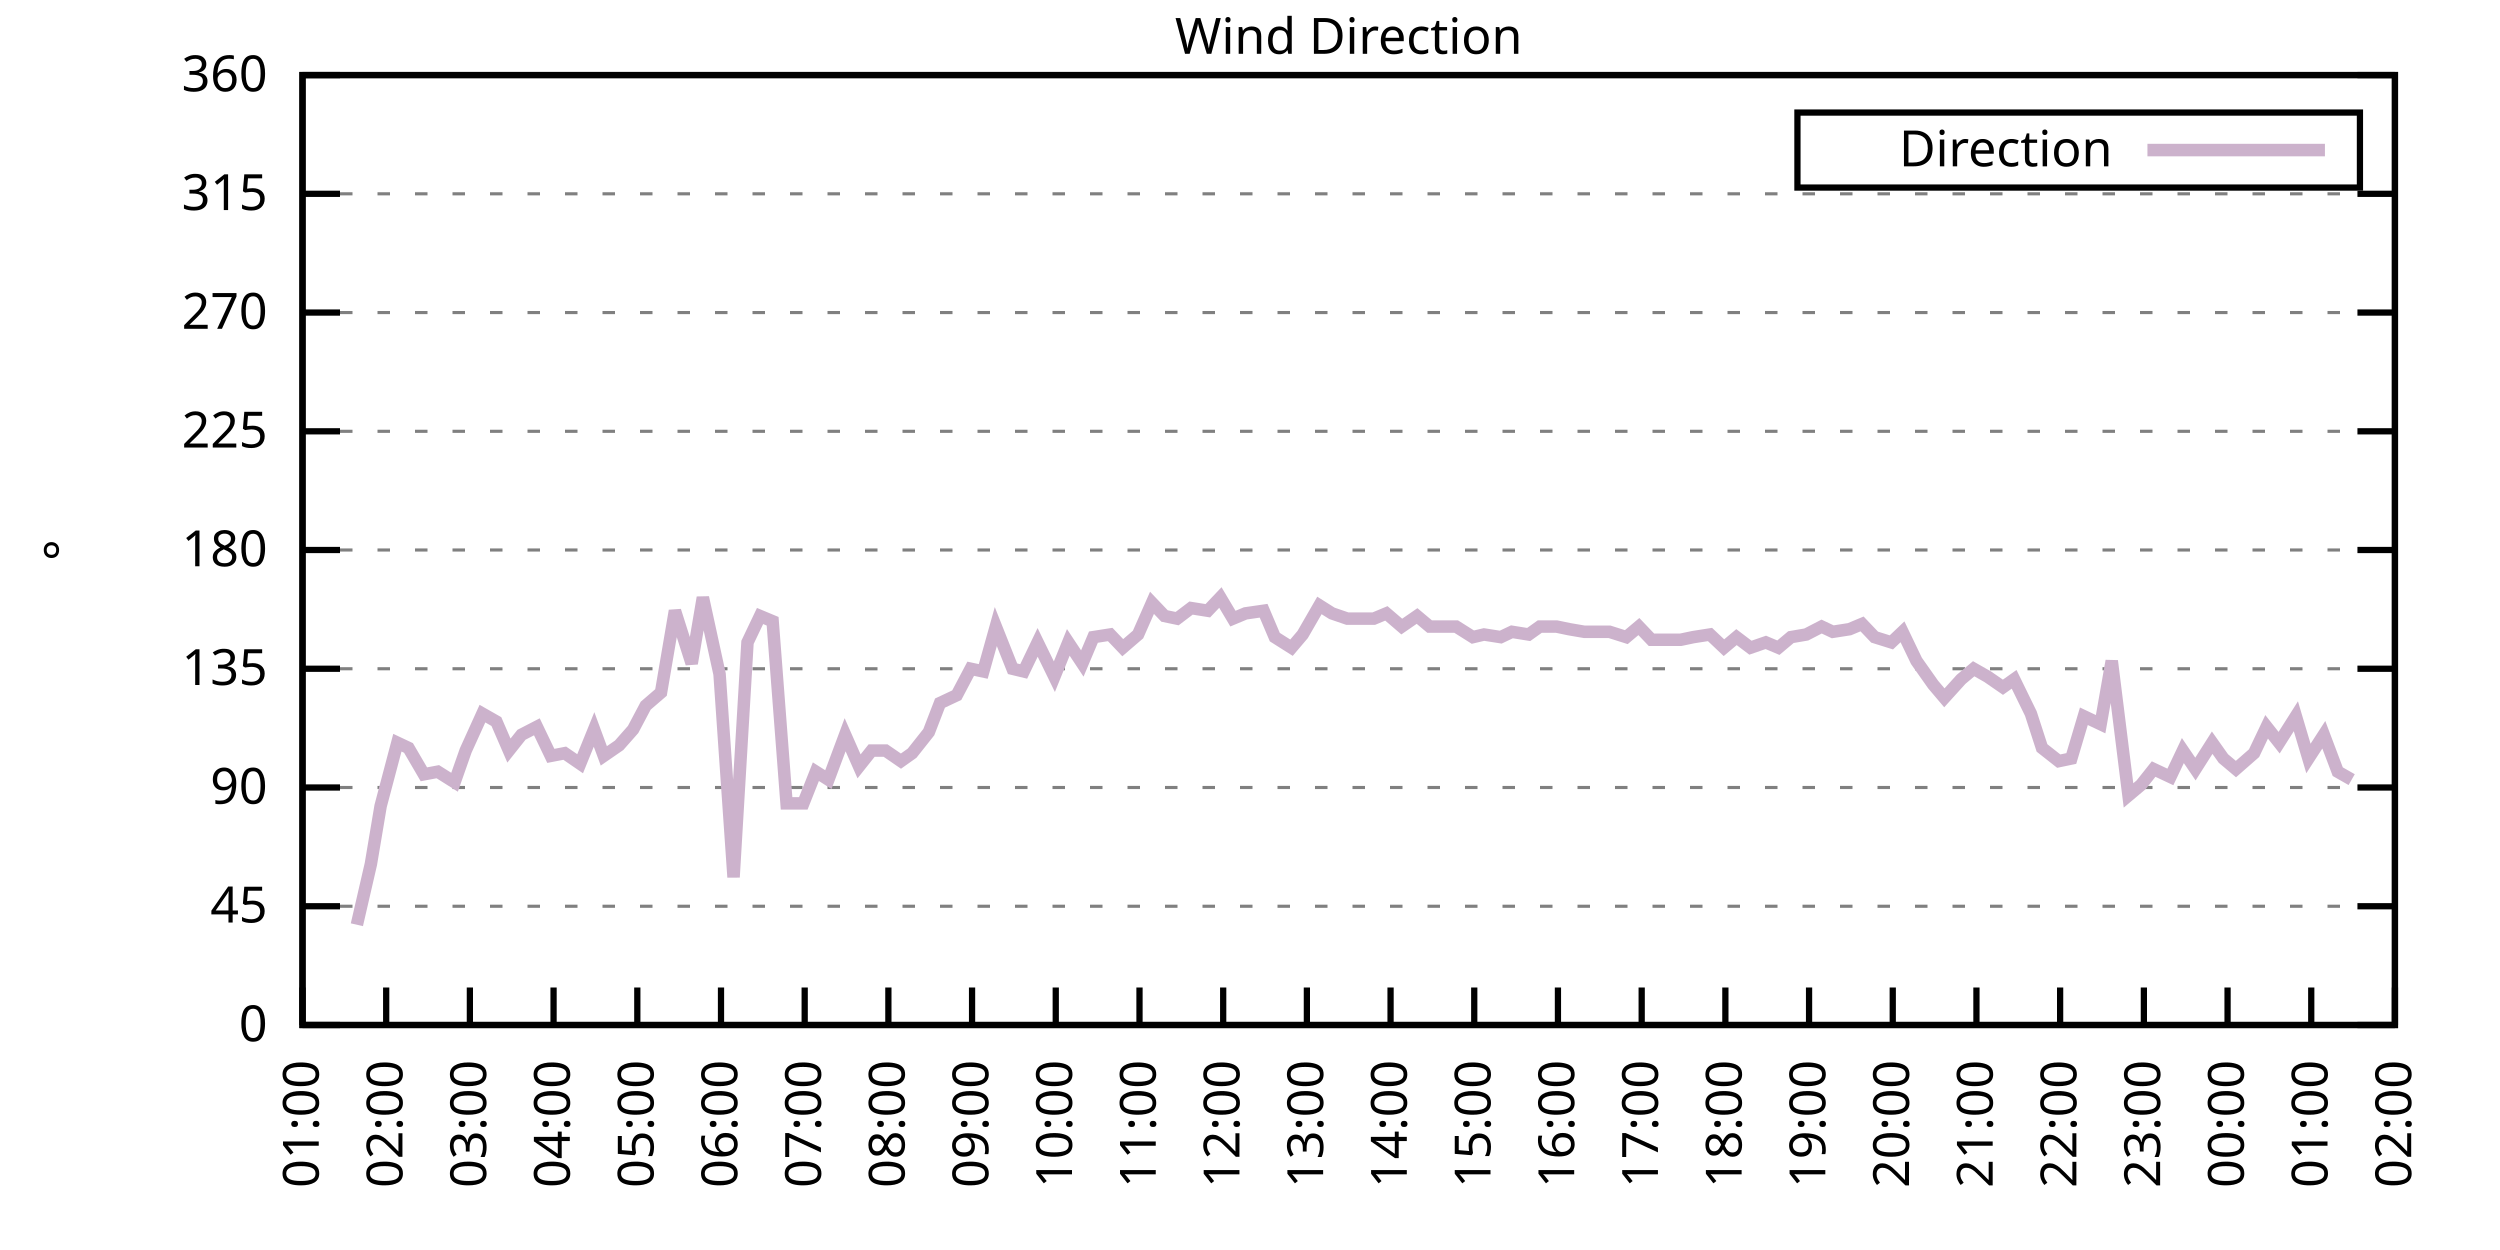
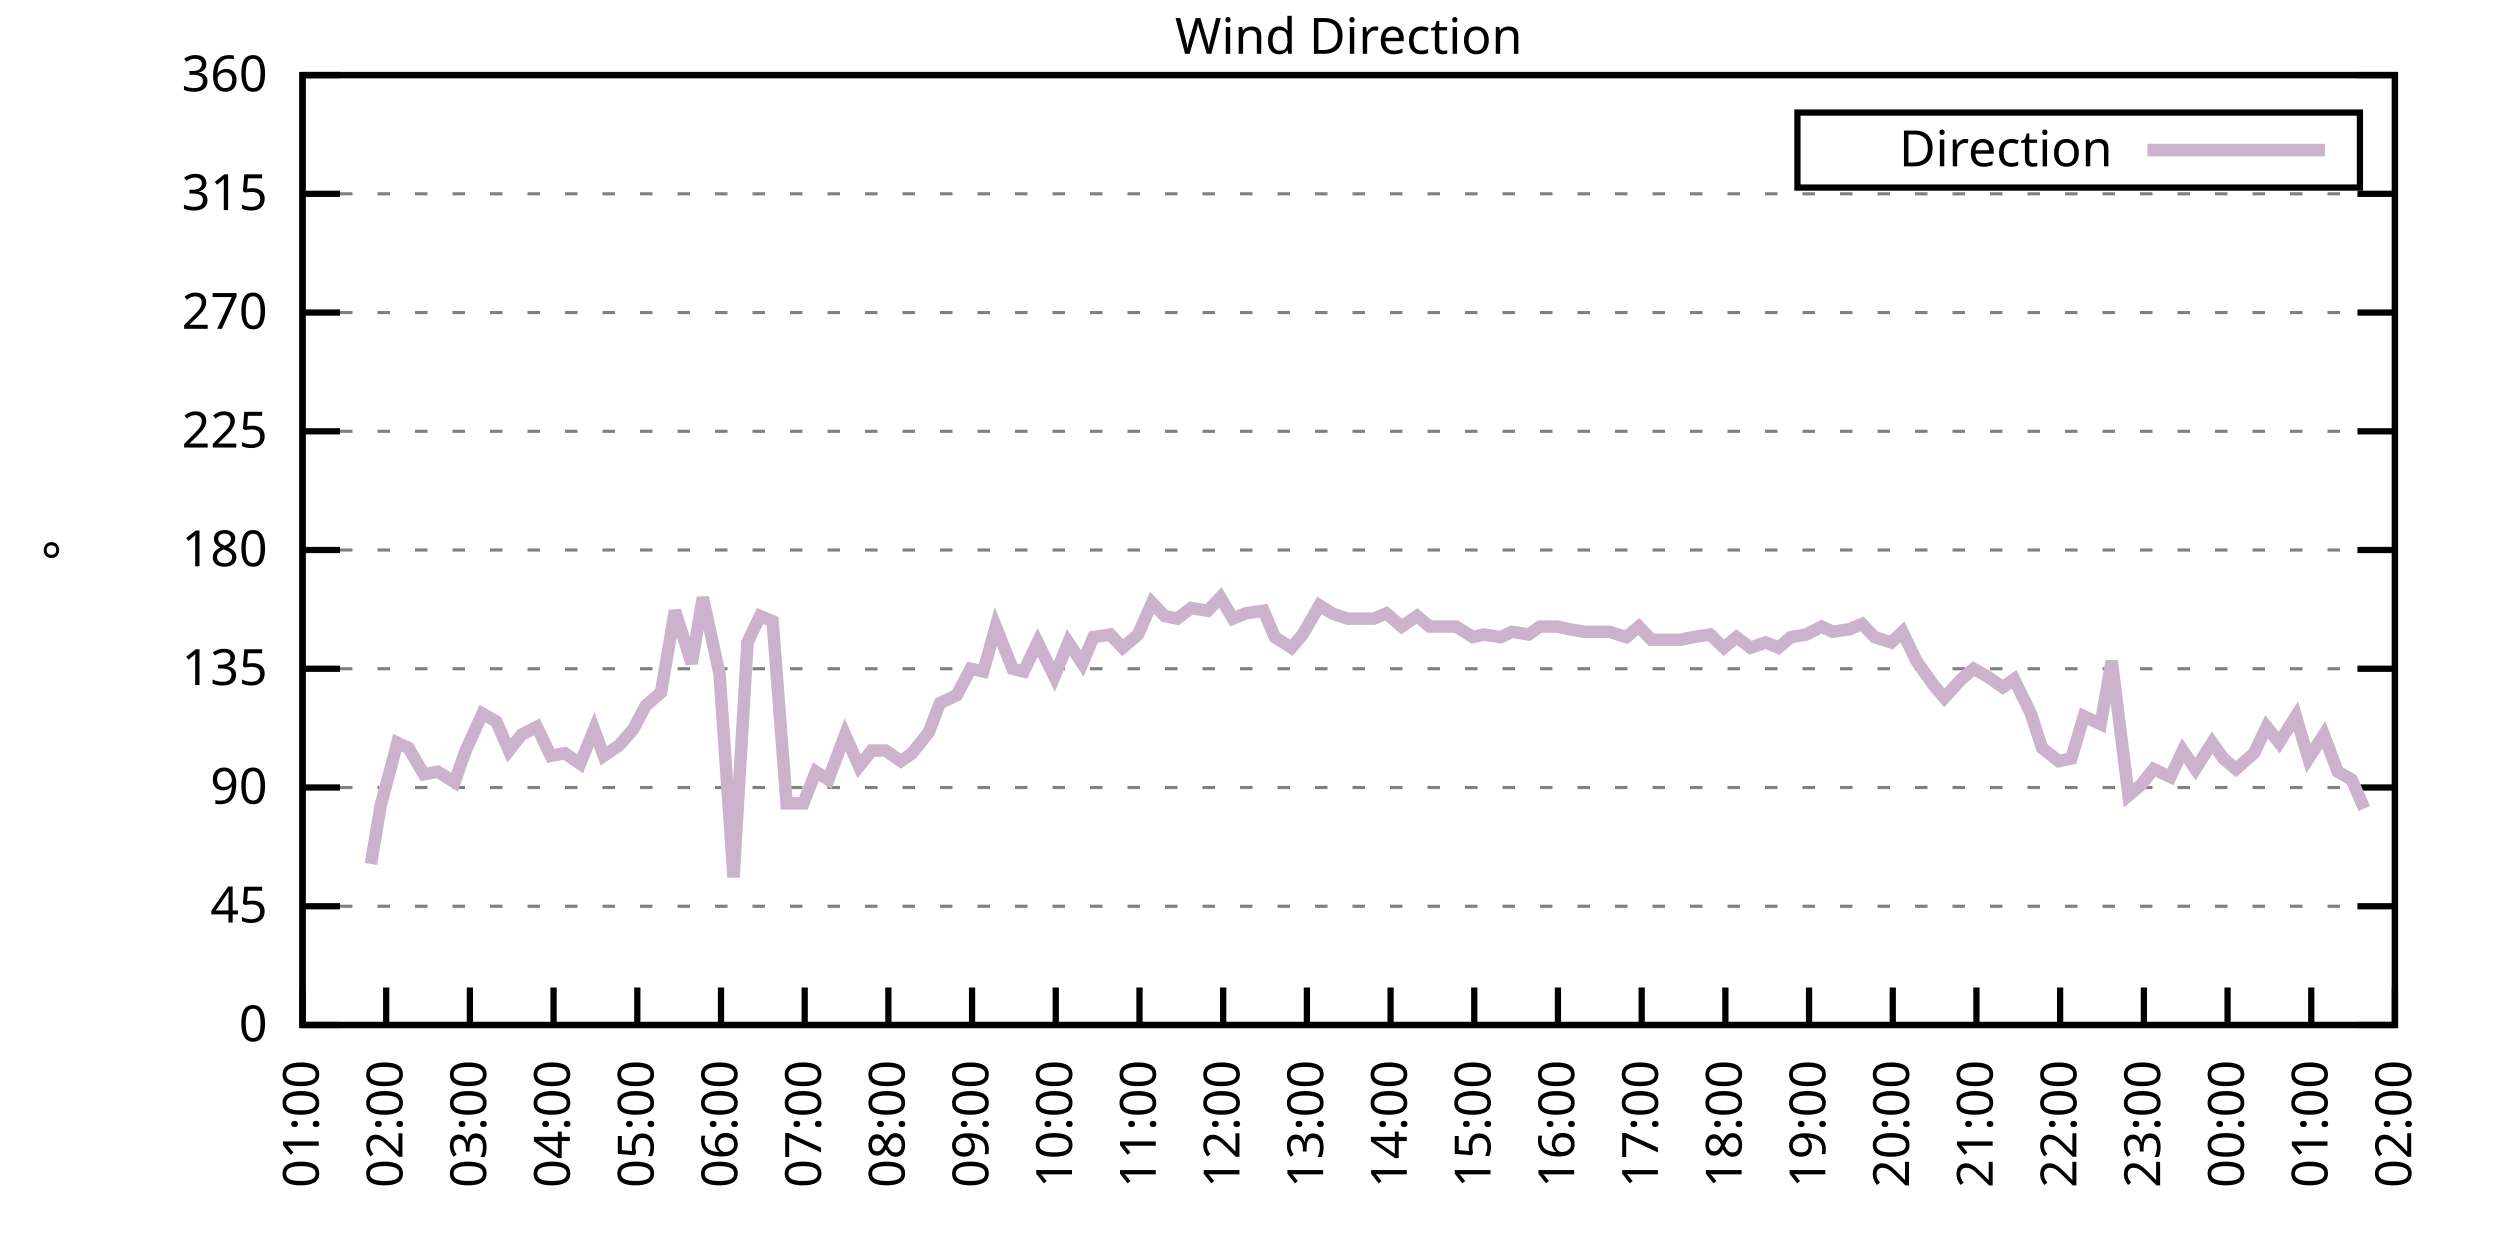
<svg xmlns="http://www.w3.org/2000/svg" xmlns:xlink="http://www.w3.org/1999/xlink" width="400" height="200" viewBox="0 0 400 200">
  <g id="gnuplot_canvas">
    <rect x="0" y="0" width="400" height="200" fill="none" />
    <defs>
      <circle id="gpDot" r="0.5" stroke-width="0.5" stroke="currentColor" />
      <path id="gpPt0" stroke-width="0.333" stroke="currentColor" d="M-1,0 h2 M0,-1 v2" />
      <path id="gpPt1" stroke-width="0.333" stroke="currentColor" d="M-1,-1 L1,1 M1,-1 L-1,1" />
      <path id="gpPt2" stroke-width="0.333" stroke="currentColor" d="M-1,0 L1,0 M0,-1 L0,1 M-1,-1 L1,1 M-1,1 L1,-1" />
      <rect id="gpPt3" stroke-width="0.333" stroke="currentColor" x="-1" y="-1" width="2" height="2" />
      <rect id="gpPt4" stroke-width="0.333" stroke="currentColor" fill="currentColor" x="-1" y="-1" width="2" height="2" />
      <circle id="gpPt5" stroke-width="0.333" stroke="currentColor" cx="0" cy="0" r="1" />
      <use xlink:href="#gpPt5" id="gpPt6" fill="currentColor" stroke="none" />
      <path id="gpPt7" stroke-width="0.333" stroke="currentColor" d="M0,-1.33 L-1.33,0.67 L1.33,0.67 z" />
      <use xlink:href="#gpPt7" id="gpPt8" fill="currentColor" stroke="none" />
      <use xlink:href="#gpPt7" id="gpPt9" stroke="currentColor" transform="rotate(180)" />
      <use xlink:href="#gpPt9" id="gpPt10" fill="currentColor" stroke="none" />
      <use xlink:href="#gpPt3" id="gpPt11" stroke="currentColor" transform="rotate(45)" />
      <use xlink:href="#gpPt11" id="gpPt12" fill="currentColor" stroke="none" />
      <path id="gpPt13" stroke-width="0.333" stroke="currentColor" d="M0,1.330 L1.265,0.411 L0.782,-1.067 L-0.782,-1.076 L-1.265,0.411 z" />
      <use xlink:href="#gpPt13" id="gpPt14" fill="currentColor" stroke="none" />
      <filter id="textbox" filterUnits="objectBoundingBox" x="0" y="0" height="1" width="1">
        <feFlood flood-color="white" flood-opacity="1" result="bgnd" />
        <feComposite in="SourceGraphic" in2="bgnd" operator="atop" />
      </filter>
      <filter id="greybox" filterUnits="objectBoundingBox" x="0" y="0" height="1" width="1">
        <feFlood flood-color="lightgrey" flood-opacity="1" result="grey" />
        <feComposite in="SourceGraphic" in2="grey" operator="atop" />
      </filter>
    </defs>
    <g fill="none" color="white" stroke="currentColor" stroke-width="1.00" stroke-linecap="butt" stroke-linejoin="miter">
</g>
    <g fill="none" color="black" stroke="currentColor" stroke-width="1.00" stroke-linecap="butt" stroke-linejoin="miter">
      <g stroke="none" shape-rendering="crispEdges">
        <polygon fill="rgb(255, 255, 255)" points="48.40,164.00 383.18,164.00 383.18,12.02 48.40,12.02 " />
      </g>
    </g>
    <g fill="none" color="black" stroke="currentColor" stroke-width="1.00" stroke-linecap="butt" stroke-linejoin="miter">
</g>
    <g fill="none" color="black" stroke="black" stroke-width="0.50" stroke-linecap="butt" stroke-linejoin="miter">
</g>
    <g fill="none" color="gray" stroke="currentColor" stroke-width="0.50" stroke-linecap="butt" stroke-linejoin="miter">
      <path stroke="gray" stroke-dasharray="2,4" class="gridline" d="M48.40,164.00 L383.19,164.00  " />
    </g>
    <g fill="none" color="gray" stroke="gray" stroke-width="1.00" stroke-linecap="butt" stroke-linejoin="miter">
</g>
    <g fill="none" color="black" stroke="currentColor" stroke-width="1.00" stroke-linecap="butt" stroke-linejoin="miter">
      <path stroke="black" d="M48.40,164.00 L54.40,164.00 M383.19,164.00 L377.19,164.00  " />
      <g transform="translate(42.80,166.60)" stroke="none" fill="black" font-family="Sans" font-size="8.00" text-anchor="end">
        <text>
          <tspan font-family="Sans"> 0</tspan>
        </text>
      </g>
    </g>
    <g fill="none" color="black" stroke="currentColor" stroke-width="1.00" stroke-linecap="butt" stroke-linejoin="miter">
</g>
    <g fill="none" color="black" stroke="black" stroke-width="0.50" stroke-linecap="butt" stroke-linejoin="miter">
</g>
    <g fill="none" color="gray" stroke="currentColor" stroke-width="0.50" stroke-linecap="butt" stroke-linejoin="miter">
      <path stroke="gray" stroke-dasharray="2,4" class="gridline" d="M48.40,145.00 L383.19,145.00  " />
    </g>
    <g fill="none" color="gray" stroke="gray" stroke-width="1.00" stroke-linecap="butt" stroke-linejoin="miter">
</g>
    <g fill="none" color="black" stroke="currentColor" stroke-width="1.00" stroke-linecap="butt" stroke-linejoin="miter">
      <path stroke="black" d="M48.40,145.00 L54.40,145.00 M383.19,145.00 L377.19,145.00  " />
      <g transform="translate(42.80,147.60)" stroke="none" fill="black" font-family="Sans" font-size="8.00" text-anchor="end">
        <text>
          <tspan font-family="Sans"> 45</tspan>
        </text>
      </g>
    </g>
    <g fill="none" color="black" stroke="currentColor" stroke-width="1.00" stroke-linecap="butt" stroke-linejoin="miter">
</g>
    <g fill="none" color="black" stroke="black" stroke-width="0.50" stroke-linecap="butt" stroke-linejoin="miter">
</g>
    <g fill="none" color="gray" stroke="currentColor" stroke-width="0.50" stroke-linecap="butt" stroke-linejoin="miter">
      <path stroke="gray" stroke-dasharray="2,4" class="gridline" d="M48.40,126.00 L383.19,126.00  " />
    </g>
    <g fill="none" color="gray" stroke="gray" stroke-width="1.00" stroke-linecap="butt" stroke-linejoin="miter">
</g>
    <g fill="none" color="black" stroke="currentColor" stroke-width="1.00" stroke-linecap="butt" stroke-linejoin="miter">
      <path stroke="black" d="M48.40,126.00 L54.40,126.00 M383.19,126.00 L377.19,126.00  " />
      <g transform="translate(42.80,128.60)" stroke="none" fill="black" font-family="Sans" font-size="8.00" text-anchor="end">
        <text>
          <tspan font-family="Sans"> 90</tspan>
        </text>
      </g>
    </g>
    <g fill="none" color="black" stroke="currentColor" stroke-width="1.00" stroke-linecap="butt" stroke-linejoin="miter">
</g>
    <g fill="none" color="black" stroke="black" stroke-width="0.50" stroke-linecap="butt" stroke-linejoin="miter">
</g>
    <g fill="none" color="gray" stroke="currentColor" stroke-width="0.50" stroke-linecap="butt" stroke-linejoin="miter">
      <path stroke="gray" stroke-dasharray="2,4" class="gridline" d="M48.40,107.00 L383.19,107.00  " />
    </g>
    <g fill="none" color="gray" stroke="gray" stroke-width="1.00" stroke-linecap="butt" stroke-linejoin="miter">
</g>
    <g fill="none" color="black" stroke="currentColor" stroke-width="1.00" stroke-linecap="butt" stroke-linejoin="miter">
      <path stroke="black" d="M48.40,107.00 L54.40,107.00 M383.19,107.00 L377.19,107.00  " />
      <g transform="translate(42.80,109.60)" stroke="none" fill="black" font-family="Sans" font-size="8.00" text-anchor="end">
        <text>
          <tspan font-family="Sans"> 135</tspan>
        </text>
      </g>
    </g>
    <g fill="none" color="black" stroke="currentColor" stroke-width="1.00" stroke-linecap="butt" stroke-linejoin="miter">
</g>
    <g fill="none" color="black" stroke="black" stroke-width="0.50" stroke-linecap="butt" stroke-linejoin="miter">
</g>
    <g fill="none" color="gray" stroke="currentColor" stroke-width="0.50" stroke-linecap="butt" stroke-linejoin="miter">
      <path stroke="gray" stroke-dasharray="2,4" class="gridline" d="M48.40,88.00 L383.19,88.00  " />
    </g>
    <g fill="none" color="gray" stroke="gray" stroke-width="1.00" stroke-linecap="butt" stroke-linejoin="miter">
</g>
    <g fill="none" color="black" stroke="currentColor" stroke-width="1.00" stroke-linecap="butt" stroke-linejoin="miter">
      <path stroke="black" d="M48.40,88.00 L54.40,88.00 M383.19,88.00 L377.19,88.00  " />
      <g transform="translate(42.80,90.60)" stroke="none" fill="black" font-family="Sans" font-size="8.00" text-anchor="end">
        <text>
          <tspan font-family="Sans"> 180</tspan>
        </text>
      </g>
    </g>
    <g fill="none" color="black" stroke="currentColor" stroke-width="1.00" stroke-linecap="butt" stroke-linejoin="miter">
</g>
    <g fill="none" color="black" stroke="black" stroke-width="0.50" stroke-linecap="butt" stroke-linejoin="miter">
</g>
    <g fill="none" color="gray" stroke="currentColor" stroke-width="0.50" stroke-linecap="butt" stroke-linejoin="miter">
      <path stroke="gray" stroke-dasharray="2,4" class="gridline" d="M48.40,69.01 L383.19,69.01  " />
    </g>
    <g fill="none" color="gray" stroke="gray" stroke-width="1.00" stroke-linecap="butt" stroke-linejoin="miter">
</g>
    <g fill="none" color="black" stroke="currentColor" stroke-width="1.00" stroke-linecap="butt" stroke-linejoin="miter">
      <path stroke="black" d="M48.40,69.01 L54.40,69.01 M383.19,69.01 L377.19,69.01  " />
      <g transform="translate(42.80,71.61)" stroke="none" fill="black" font-family="Sans" font-size="8.00" text-anchor="end">
        <text>
          <tspan font-family="Sans"> 225</tspan>
        </text>
      </g>
    </g>
    <g fill="none" color="black" stroke="currentColor" stroke-width="1.00" stroke-linecap="butt" stroke-linejoin="miter">
</g>
    <g fill="none" color="black" stroke="black" stroke-width="0.50" stroke-linecap="butt" stroke-linejoin="miter">
</g>
    <g fill="none" color="gray" stroke="currentColor" stroke-width="0.50" stroke-linecap="butt" stroke-linejoin="miter">
      <path stroke="gray" stroke-dasharray="2,4" class="gridline" d="M48.40,50.01 L383.19,50.01  " />
    </g>
    <g fill="none" color="gray" stroke="gray" stroke-width="1.00" stroke-linecap="butt" stroke-linejoin="miter">
</g>
    <g fill="none" color="black" stroke="currentColor" stroke-width="1.00" stroke-linecap="butt" stroke-linejoin="miter">
      <path stroke="black" d="M48.40,50.01 L54.40,50.01 M383.19,50.01 L377.19,50.01  " />
      <g transform="translate(42.80,52.61)" stroke="none" fill="black" font-family="Sans" font-size="8.00" text-anchor="end">
        <text>
          <tspan font-family="Sans"> 270</tspan>
        </text>
      </g>
    </g>
    <g fill="none" color="black" stroke="currentColor" stroke-width="1.00" stroke-linecap="butt" stroke-linejoin="miter">
</g>
    <g fill="none" color="black" stroke="black" stroke-width="0.50" stroke-linecap="butt" stroke-linejoin="miter">
</g>
    <g fill="none" color="gray" stroke="currentColor" stroke-width="0.50" stroke-linecap="butt" stroke-linejoin="miter">
      <path stroke="gray" stroke-dasharray="2,4" class="gridline" d="M48.40,31.01 L383.19,31.01  " />
    </g>
    <g fill="none" color="gray" stroke="gray" stroke-width="1.00" stroke-linecap="butt" stroke-linejoin="miter">
</g>
    <g fill="none" color="black" stroke="currentColor" stroke-width="1.00" stroke-linecap="butt" stroke-linejoin="miter">
      <path stroke="black" d="M48.40,31.01 L54.40,31.01 M383.19,31.01 L377.19,31.01  " />
      <g transform="translate(42.80,33.61)" stroke="none" fill="black" font-family="Sans" font-size="8.00" text-anchor="end">
        <text>
          <tspan font-family="Sans"> 315</tspan>
        </text>
      </g>
    </g>
    <g fill="none" color="black" stroke="currentColor" stroke-width="1.00" stroke-linecap="butt" stroke-linejoin="miter">
</g>
    <g fill="none" color="black" stroke="black" stroke-width="0.50" stroke-linecap="butt" stroke-linejoin="miter">
</g>
    <g fill="none" color="gray" stroke="currentColor" stroke-width="0.50" stroke-linecap="butt" stroke-linejoin="miter">
      <path stroke="gray" stroke-dasharray="2,4" class="gridline" d="M48.40,12.01 L383.19,12.01  " />
    </g>
    <g fill="none" color="gray" stroke="gray" stroke-width="1.00" stroke-linecap="butt" stroke-linejoin="miter">
</g>
    <g fill="none" color="black" stroke="currentColor" stroke-width="1.00" stroke-linecap="butt" stroke-linejoin="miter">
      <path stroke="black" d="M48.40,12.01 L54.40,12.01 M383.19,12.01 L377.19,12.01  " />
      <g transform="translate(42.80,14.61)" stroke="none" fill="black" font-family="Sans" font-size="8.00" text-anchor="end">
        <text>
          <tspan font-family="Sans"> 360</tspan>
        </text>
      </g>
    </g>
    <g fill="none" color="black" stroke="currentColor" stroke-width="1.00" stroke-linecap="butt" stroke-linejoin="miter">
      <path stroke="black" d="M48.40,164.00 L48.40,158.00  " />
      <g transform="translate(51.00,169.60) rotate(270.00)" stroke="none" fill="black" font-family="Sans" font-size="8.00" text-anchor="end">
        <text>
          <tspan font-family="Sans">01:00</tspan>
        </text>
      </g>
    </g>
    <g fill="none" color="black" stroke="currentColor" stroke-width="1.00" stroke-linecap="butt" stroke-linejoin="miter">
      <path stroke="black" d="M61.79,164.00 L61.79,158.00  " />
      <g transform="translate(64.39,169.60) rotate(270.00)" stroke="none" fill="black" font-family="Sans" font-size="8.00" text-anchor="end">
        <text>
          <tspan font-family="Sans">02:00</tspan>
        </text>
      </g>
    </g>
    <g fill="none" color="black" stroke="currentColor" stroke-width="1.00" stroke-linecap="butt" stroke-linejoin="miter">
      <path stroke="black" d="M75.18,164.00 L75.18,158.00  " />
      <g transform="translate(77.78,169.60) rotate(270.00)" stroke="none" fill="black" font-family="Sans" font-size="8.00" text-anchor="end">
        <text>
          <tspan font-family="Sans">03:00</tspan>
        </text>
      </g>
    </g>
    <g fill="none" color="black" stroke="currentColor" stroke-width="1.00" stroke-linecap="butt" stroke-linejoin="miter">
      <path stroke="black" d="M88.57,164.00 L88.57,158.00  " />
      <g transform="translate(91.17,169.60) rotate(270.00)" stroke="none" fill="black" font-family="Sans" font-size="8.00" text-anchor="end">
        <text>
          <tspan font-family="Sans">04:00</tspan>
        </text>
      </g>
    </g>
    <g fill="none" color="black" stroke="currentColor" stroke-width="1.00" stroke-linecap="butt" stroke-linejoin="miter">
      <path stroke="black" d="M101.97,164.00 L101.97,158.00  " />
      <g transform="translate(104.57,169.60) rotate(270.00)" stroke="none" fill="black" font-family="Sans" font-size="8.00" text-anchor="end">
        <text>
          <tspan font-family="Sans">05:00</tspan>
        </text>
      </g>
    </g>
    <g fill="none" color="black" stroke="currentColor" stroke-width="1.00" stroke-linecap="butt" stroke-linejoin="miter">
      <path stroke="black" d="M115.36,164.00 L115.36,158.00  " />
      <g transform="translate(117.96,169.60) rotate(270.00)" stroke="none" fill="black" font-family="Sans" font-size="8.00" text-anchor="end">
        <text>
          <tspan font-family="Sans">06:00</tspan>
        </text>
      </g>
    </g>
    <g fill="none" color="black" stroke="currentColor" stroke-width="1.00" stroke-linecap="butt" stroke-linejoin="miter">
      <path stroke="black" d="M128.75,164.00 L128.75,158.00  " />
      <g transform="translate(131.35,169.60) rotate(270.00)" stroke="none" fill="black" font-family="Sans" font-size="8.00" text-anchor="end">
        <text>
          <tspan font-family="Sans">07:00</tspan>
        </text>
      </g>
    </g>
    <g fill="none" color="black" stroke="currentColor" stroke-width="1.00" stroke-linecap="butt" stroke-linejoin="miter">
      <path stroke="black" d="M142.14,164.00 L142.14,158.00  " />
      <g transform="translate(144.74,169.60) rotate(270.00)" stroke="none" fill="black" font-family="Sans" font-size="8.00" text-anchor="end">
        <text>
          <tspan font-family="Sans">08:00</tspan>
        </text>
      </g>
    </g>
    <g fill="none" color="black" stroke="currentColor" stroke-width="1.00" stroke-linecap="butt" stroke-linejoin="miter">
      <path stroke="black" d="M155.53,164.00 L155.53,158.00  " />
      <g transform="translate(158.13,169.60) rotate(270.00)" stroke="none" fill="black" font-family="Sans" font-size="8.00" text-anchor="end">
        <text>
          <tspan font-family="Sans">09:00</tspan>
        </text>
      </g>
    </g>
    <g fill="none" color="black" stroke="currentColor" stroke-width="1.00" stroke-linecap="butt" stroke-linejoin="miter">
      <path stroke="black" d="M168.92,164.00 L168.92,158.00  " />
      <g transform="translate(171.52,169.60) rotate(270.00)" stroke="none" fill="black" font-family="Sans" font-size="8.00" text-anchor="end">
        <text>
          <tspan font-family="Sans">10:00</tspan>
        </text>
      </g>
    </g>
    <g fill="none" color="black" stroke="currentColor" stroke-width="1.00" stroke-linecap="butt" stroke-linejoin="miter">
      <path stroke="black" d="M182.32,164.00 L182.32,158.00  " />
      <g transform="translate(184.92,169.60) rotate(270.00)" stroke="none" fill="black" font-family="Sans" font-size="8.00" text-anchor="end">
        <text>
          <tspan font-family="Sans">11:00</tspan>
        </text>
      </g>
    </g>
    <g fill="none" color="black" stroke="currentColor" stroke-width="1.00" stroke-linecap="butt" stroke-linejoin="miter">
      <path stroke="black" d="M195.71,164.00 L195.71,158.00  " />
      <g transform="translate(198.31,169.60) rotate(270.00)" stroke="none" fill="black" font-family="Sans" font-size="8.00" text-anchor="end">
        <text>
          <tspan font-family="Sans">12:00</tspan>
        </text>
      </g>
    </g>
    <g fill="none" color="black" stroke="currentColor" stroke-width="1.00" stroke-linecap="butt" stroke-linejoin="miter">
      <path stroke="black" d="M209.10,164.00 L209.10,158.00  " />
      <g transform="translate(211.70,169.60) rotate(270.00)" stroke="none" fill="black" font-family="Sans" font-size="8.00" text-anchor="end">
        <text>
          <tspan font-family="Sans">13:00</tspan>
        </text>
      </g>
    </g>
    <g fill="none" color="black" stroke="currentColor" stroke-width="1.00" stroke-linecap="butt" stroke-linejoin="miter">
      <path stroke="black" d="M222.49,164.00 L222.49,158.00  " />
      <g transform="translate(225.09,169.60) rotate(270.00)" stroke="none" fill="black" font-family="Sans" font-size="8.00" text-anchor="end">
        <text>
          <tspan font-family="Sans">14:00</tspan>
        </text>
      </g>
    </g>
    <g fill="none" color="black" stroke="currentColor" stroke-width="1.00" stroke-linecap="butt" stroke-linejoin="miter">
      <path stroke="black" d="M235.88,164.00 L235.88,158.00  " />
      <g transform="translate(238.48,169.60) rotate(270.00)" stroke="none" fill="black" font-family="Sans" font-size="8.00" text-anchor="end">
        <text>
          <tspan font-family="Sans">15:00</tspan>
        </text>
      </g>
    </g>
    <g fill="none" color="black" stroke="currentColor" stroke-width="1.00" stroke-linecap="butt" stroke-linejoin="miter">
      <path stroke="black" d="M249.27,164.00 L249.27,158.00  " />
      <g transform="translate(251.87,169.60) rotate(270.00)" stroke="none" fill="black" font-family="Sans" font-size="8.00" text-anchor="end">
        <text>
          <tspan font-family="Sans">16:00</tspan>
        </text>
      </g>
    </g>
    <g fill="none" color="black" stroke="currentColor" stroke-width="1.00" stroke-linecap="butt" stroke-linejoin="miter">
      <path stroke="black" d="M262.67,164.00 L262.67,158.00  " />
      <g transform="translate(265.27,169.60) rotate(270.00)" stroke="none" fill="black" font-family="Sans" font-size="8.00" text-anchor="end">
        <text>
          <tspan font-family="Sans">17:00</tspan>
        </text>
      </g>
    </g>
    <g fill="none" color="black" stroke="currentColor" stroke-width="1.00" stroke-linecap="butt" stroke-linejoin="miter">
      <path stroke="black" d="M276.06,164.00 L276.06,158.00  " />
      <g transform="translate(278.66,169.60) rotate(270.00)" stroke="none" fill="black" font-family="Sans" font-size="8.00" text-anchor="end">
        <text>
          <tspan font-family="Sans">18:00</tspan>
        </text>
      </g>
    </g>
    <g fill="none" color="black" stroke="currentColor" stroke-width="1.00" stroke-linecap="butt" stroke-linejoin="miter">
      <path stroke="black" d="M289.45,164.00 L289.45,158.00  " />
      <g transform="translate(292.05,169.60) rotate(270.00)" stroke="none" fill="black" font-family="Sans" font-size="8.00" text-anchor="end">
        <text>
          <tspan font-family="Sans">19:00</tspan>
        </text>
      </g>
    </g>
    <g fill="none" color="black" stroke="currentColor" stroke-width="1.00" stroke-linecap="butt" stroke-linejoin="miter">
      <path stroke="black" d="M302.84,164.00 L302.84,158.00  " />
      <g transform="translate(305.44,169.60) rotate(270.00)" stroke="none" fill="black" font-family="Sans" font-size="8.00" text-anchor="end">
        <text>
          <tspan font-family="Sans">20:00</tspan>
        </text>
      </g>
    </g>
    <g fill="none" color="black" stroke="currentColor" stroke-width="1.00" stroke-linecap="butt" stroke-linejoin="miter">
      <path stroke="black" d="M316.23,164.00 L316.23,158.00  " />
      <g transform="translate(318.83,169.60) rotate(270.00)" stroke="none" fill="black" font-family="Sans" font-size="8.00" text-anchor="end">
        <text>
          <tspan font-family="Sans">21:00</tspan>
        </text>
      </g>
    </g>
    <g fill="none" color="black" stroke="currentColor" stroke-width="1.00" stroke-linecap="butt" stroke-linejoin="miter">
      <path stroke="black" d="M329.62,164.00 L329.62,158.00  " />
      <g transform="translate(332.22,169.60) rotate(270.00)" stroke="none" fill="black" font-family="Sans" font-size="8.00" text-anchor="end">
        <text>
          <tspan font-family="Sans">22:00</tspan>
        </text>
      </g>
    </g>
    <g fill="none" color="black" stroke="currentColor" stroke-width="1.00" stroke-linecap="butt" stroke-linejoin="miter">
      <path stroke="black" d="M343.02,164.00 L343.02,158.00  " />
      <g transform="translate(345.62,169.60) rotate(270.00)" stroke="none" fill="black" font-family="Sans" font-size="8.00" text-anchor="end">
        <text>
          <tspan font-family="Sans">23:00</tspan>
        </text>
      </g>
    </g>
    <g fill="none" color="black" stroke="currentColor" stroke-width="1.00" stroke-linecap="butt" stroke-linejoin="miter">
      <path stroke="black" d="M356.41,164.00 L356.41,158.00  " />
      <g transform="translate(359.01,169.60) rotate(270.00)" stroke="none" fill="black" font-family="Sans" font-size="8.00" text-anchor="end">
        <text>
          <tspan font-family="Sans">00:00</tspan>
        </text>
      </g>
    </g>
    <g fill="none" color="black" stroke="currentColor" stroke-width="1.00" stroke-linecap="butt" stroke-linejoin="miter">
      <path stroke="black" d="M369.80,164.00 L369.80,158.00  " />
      <g transform="translate(372.40,169.60) rotate(270.00)" stroke="none" fill="black" font-family="Sans" font-size="8.00" text-anchor="end">
        <text>
          <tspan font-family="Sans">01:00</tspan>
        </text>
      </g>
    </g>
    <g fill="none" color="black" stroke="currentColor" stroke-width="1.00" stroke-linecap="butt" stroke-linejoin="miter">
      <path stroke="black" d="M383.19,164.00 L383.19,158.00  " />
      <g transform="translate(385.79,169.60) rotate(270.00)" stroke="none" fill="black" font-family="Sans" font-size="8.00" text-anchor="end">
        <text>
          <tspan font-family="Sans">02:00</tspan>
        </text>
      </g>
    </g>
    <g fill="none" color="black" stroke="currentColor" stroke-width="1.00" stroke-linecap="butt" stroke-linejoin="miter">
</g>
    <g fill="none" color="black" stroke="currentColor" stroke-width="1.00" stroke-linecap="butt" stroke-linejoin="miter">
      <path stroke="black" d="M48.40,12.01 L48.40,164.00 L383.19,164.00 L383.19,12.01 L48.40,12.01 Z  " />
    </g>
    <g fill="none" color="black" stroke="currentColor" stroke-width="1.00" stroke-linecap="butt" stroke-linejoin="miter">
</g>
    <g fill="none" color="black" stroke="currentColor" stroke-width="1.00" stroke-linecap="butt" stroke-linejoin="miter">
      <path stroke="black" d="M287.59,30.01 L287.59,18.01 L377.59,18.01 L377.59,30.01 L287.59,30.01 Z  " />
    </g>
    <g id="Wind_direction_plot_1">
      <g fill="none" color="white" stroke="black" stroke-width="2.00" stroke-linecap="butt" stroke-linejoin="miter">
</g>
      <g fill="none" color="black" stroke="currentColor" stroke-width="2.00" stroke-linecap="butt" stroke-linejoin="miter">
        <g transform="translate(337.99,26.61)" stroke="none" fill="black" font-family="Sans" font-size="8.00" text-anchor="end">
          <text>
            <tspan font-family="Sans">Direction</tspan>
          </text>
        </g>
      </g>
      <g fill="none" color="black" stroke="currentColor" stroke-width="2.00" stroke-linecap="butt" stroke-linejoin="miter">
-         <path stroke="rgb(204, 178, 204)" d="M343.59,24.01 L371.99,24.01 M57.10,147.96 L59.34,138.25 L60.90,128.96 L63.58,118.83 L65.36,119.67 L67.82,123.89   L70.05,123.47 L72.73,125.16 L74.51,120.09 L77.19,114.18 L79.42,115.45 L81.43,120.09 L83.44,117.56 L85.90,116.29   L88.13,120.94 L90.36,120.51 L92.82,122.20 L95.05,116.71 L96.61,120.94 L99.06,119.25 L101.30,116.71 L103.31,112.91   L105.76,110.80 L107.99,97.72 L110.67,106.16 L112.46,95.60 L115.13,107.85 L117.37,140.36 L119.60,102.78 L121.61,98.56   L123.62,99.40 L125.85,128.54 L128.53,128.54 L130.54,123.47 L132.54,124.74 L135.22,117.56 L137.45,122.62 L139.46,120.09   L141.69,120.09 L144.15,121.78 L145.94,120.51 L148.61,117.14 L150.40,112.49 L153.08,111.23 L155.31,107.00 L157.32,107.43   L159.33,100.25 L162.01,107.00 L163.79,107.43 L166.02,102.78 L168.70,108.27 L170.93,102.78 L173.17,106.16 L174.95,101.94   L177.63,101.52 L179.64,103.63 L182.09,101.52 L184.32,96.45 L186.33,98.56 L188.34,98.98 L190.57,97.29 L193.25,97.72   L195.26,95.60 L197.27,98.98 L199.28,98.14 L202.18,97.72 L203.97,101.94 L206.64,103.63 L208.43,101.52 L211.11,96.87   L213.12,98.14 L215.57,98.98 L217.58,98.98 L219.81,98.98 L221.82,98.14 L224.28,100.25 L226.73,98.56 L228.74,100.25   L230.97,100.25 L232.98,100.25 L235.66,101.94 L237.44,101.52 L240.12,101.94 L241.91,101.09 L244.59,101.52 L246.37,100.25   L249.05,100.25 L251.06,100.67 L253.51,101.09 L255.52,101.09 L257.53,101.09 L260.21,101.94 L262.22,100.25 L264.23,102.36   L266.91,102.36 L268.92,102.36 L270.92,101.94 L273.60,101.52 L275.83,103.63 L277.84,101.94 L280.07,103.63 L282.53,102.78   L284.54,103.63 L286.55,101.94 L289.00,101.52 L291.46,100.25 L293.24,101.09 L295.92,100.67 L297.93,99.83 L299.94,101.94   L302.62,102.78 L304.40,101.09 L306.63,105.74 L309.31,109.54 L311.10,111.65 L313.78,108.69 L315.79,107.00 L318.02,108.27   L320.47,109.96 L322.26,108.69 L324.94,114.18 L326.72,119.67 L329.40,121.78 L331.41,121.36 L333.42,114.60 L336.10,115.87   L337.88,105.74 L340.56,127.27 L342.57,125.58 L344.58,123.05 L347.26,124.31 L349.26,120.09 L351.27,123.05 L353.95,118.83   L355.74,121.36 L357.75,123.05 L360.65,120.51 L362.66,116.29 L364.66,118.83 L367.34,114.60 L369.35,121.36 L371.81,117.56   L374.04,123.47 L376.27,124.74  " />
+         <path stroke="rgb(204, 178, 204)" d="M343.59,24.01 L371.99,24.01 M59.34,138.25 L60.90,128.96 L63.58,118.83 L65.36,119.67 L67.82,123.89 L70.05,123.47   L72.73,125.16 L74.51,120.09 L77.19,114.18 L79.42,115.45 L81.43,120.09 L83.44,117.56 L85.90,116.29 L88.13,120.94   L90.36,120.51 L92.82,122.20 L95.05,116.71 L96.61,120.94 L99.06,119.25 L101.30,116.71 L103.31,112.91 L105.76,110.80   L107.99,97.72 L110.67,106.16 L112.46,95.60 L115.13,107.85 L117.37,140.36 L119.60,102.78 L121.61,98.56 L123.62,99.40   L125.85,128.54 L128.53,128.54 L130.54,123.47 L132.54,124.74 L135.22,117.56 L137.45,122.62 L139.46,120.09 L141.69,120.09   L144.15,121.78 L145.94,120.51 L148.61,117.14 L150.40,112.49 L153.08,111.23 L155.31,107.00 L157.32,107.43 L159.33,100.25   L162.01,107.00 L163.79,107.43 L166.02,102.78 L168.70,108.27 L170.93,102.78 L173.17,106.16 L174.95,101.94 L177.63,101.52   L179.64,103.63 L182.09,101.52 L184.32,96.45 L186.33,98.56 L188.34,98.98 L190.57,97.29 L193.25,97.72 L195.26,95.60   L197.27,98.98 L199.28,98.14 L202.18,97.72 L203.97,101.94 L206.64,103.63 L208.43,101.52 L211.11,96.87 L213.12,98.14   L215.57,98.98 L217.58,98.98 L219.81,98.98 L221.82,98.14 L224.28,100.25 L226.73,98.56 L228.74,100.25 L230.97,100.25   L232.98,100.25 L235.66,101.94 L237.44,101.52 L240.12,101.94 L241.91,101.09 L244.59,101.52 L246.37,100.25 L249.05,100.25   L251.06,100.67 L253.51,101.09 L255.52,101.09 L257.53,101.09 L260.21,101.94 L262.22,100.25 L264.23,102.36 L266.91,102.36   L268.92,102.36 L270.92,101.94 L273.60,101.52 L275.83,103.63 L277.84,101.94 L280.07,103.63 L282.53,102.78 L284.54,103.63   L286.55,101.94 L289.00,101.52 L291.46,100.25 L293.24,101.09 L295.92,100.67 L297.93,99.83 L299.94,101.94 L302.62,102.78   L304.40,101.09 L306.63,105.74 L309.31,109.54 L311.10,111.65 L313.78,108.69 L315.79,107.00 L318.02,108.27 L320.47,109.96   L322.26,108.69 L324.94,114.18 L326.72,119.67 L329.40,121.78 L331.41,121.36 L333.42,114.60 L336.10,115.87 L337.88,105.74   L340.56,127.27 L342.57,125.58 L344.58,123.05 L347.26,124.31 L349.26,120.09 L351.27,123.05 L353.95,118.83 L355.74,121.36   L357.75,123.05 L360.65,120.51 L362.66,116.29 L364.66,118.83 L367.34,114.60 L369.35,121.36 L371.81,117.56 L374.04,123.47   L376.27,124.74 L378.28,129.38  " />
      </g>
    </g>
    <g fill="none" color="black" stroke="currentColor" stroke-width="2.00" stroke-linecap="butt" stroke-linejoin="miter">
</g>
    <g fill="none" color="black" stroke="black" stroke-width="1.00" stroke-linecap="butt" stroke-linejoin="miter">
</g>
    <g fill="none" color="black" stroke="currentColor" stroke-width="1.00" stroke-linecap="butt" stroke-linejoin="miter">
      <path stroke="black" d="M48.40,12.01 L48.40,164.00 L383.19,164.00 L383.19,12.01 L48.40,12.01 Z  " />
      <g transform="translate(12.80,88.01) rotate(270.00)" stroke="none" fill="black" font-family="Sans" font-size="8.00" text-anchor="middle">
        <text>
          <tspan font-family="Sans">°</tspan>
        </text>
      </g>
    </g>
    <g fill="none" color="black" stroke="currentColor" stroke-width="1.00" stroke-linecap="butt" stroke-linejoin="miter">
</g>
    <g fill="none" color="black" stroke="currentColor" stroke-width="1.00" stroke-linecap="butt" stroke-linejoin="miter">
      <g transform="translate(215.79,8.61)" stroke="none" fill="black" font-family="Sans" font-size="8.00" text-anchor="middle">
        <text>
          <tspan font-family="Sans">Wind Direction</tspan>
        </text>
      </g>
    </g>
    <g fill="none" color="black" stroke="currentColor" stroke-width="1.00" stroke-linecap="butt" stroke-linejoin="miter">
</g>
  </g>
</svg>
